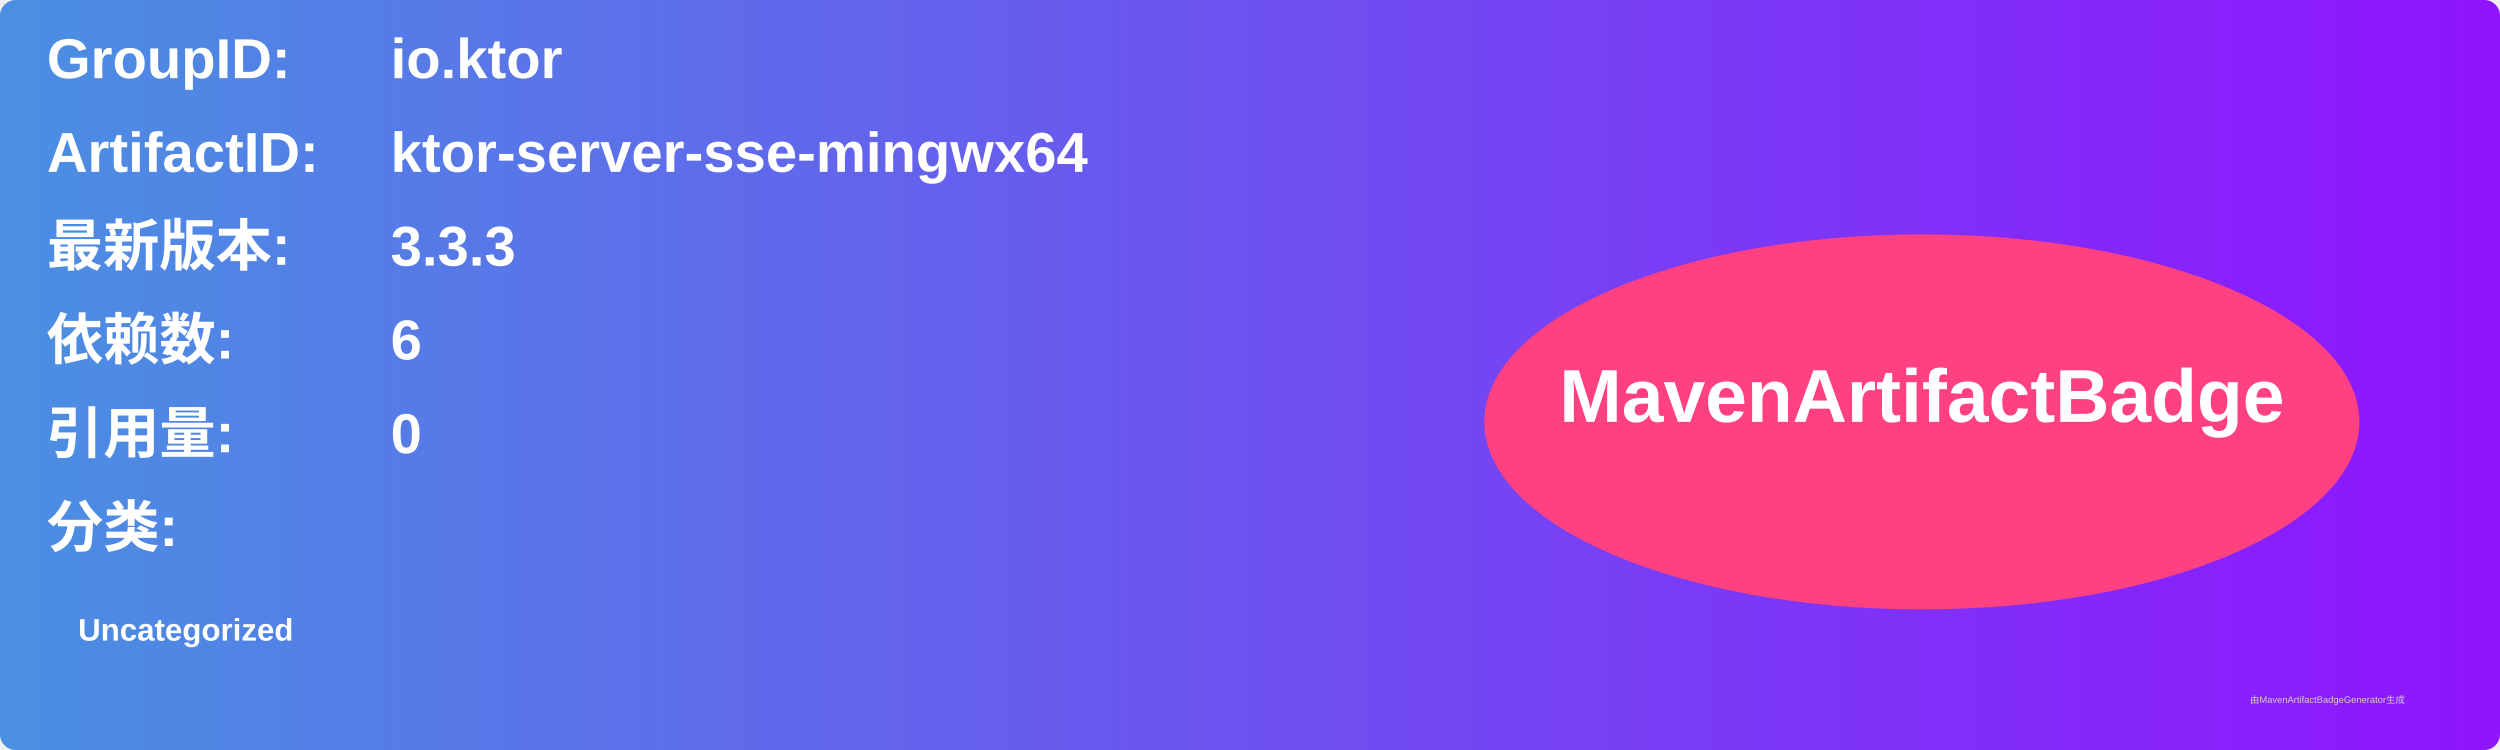
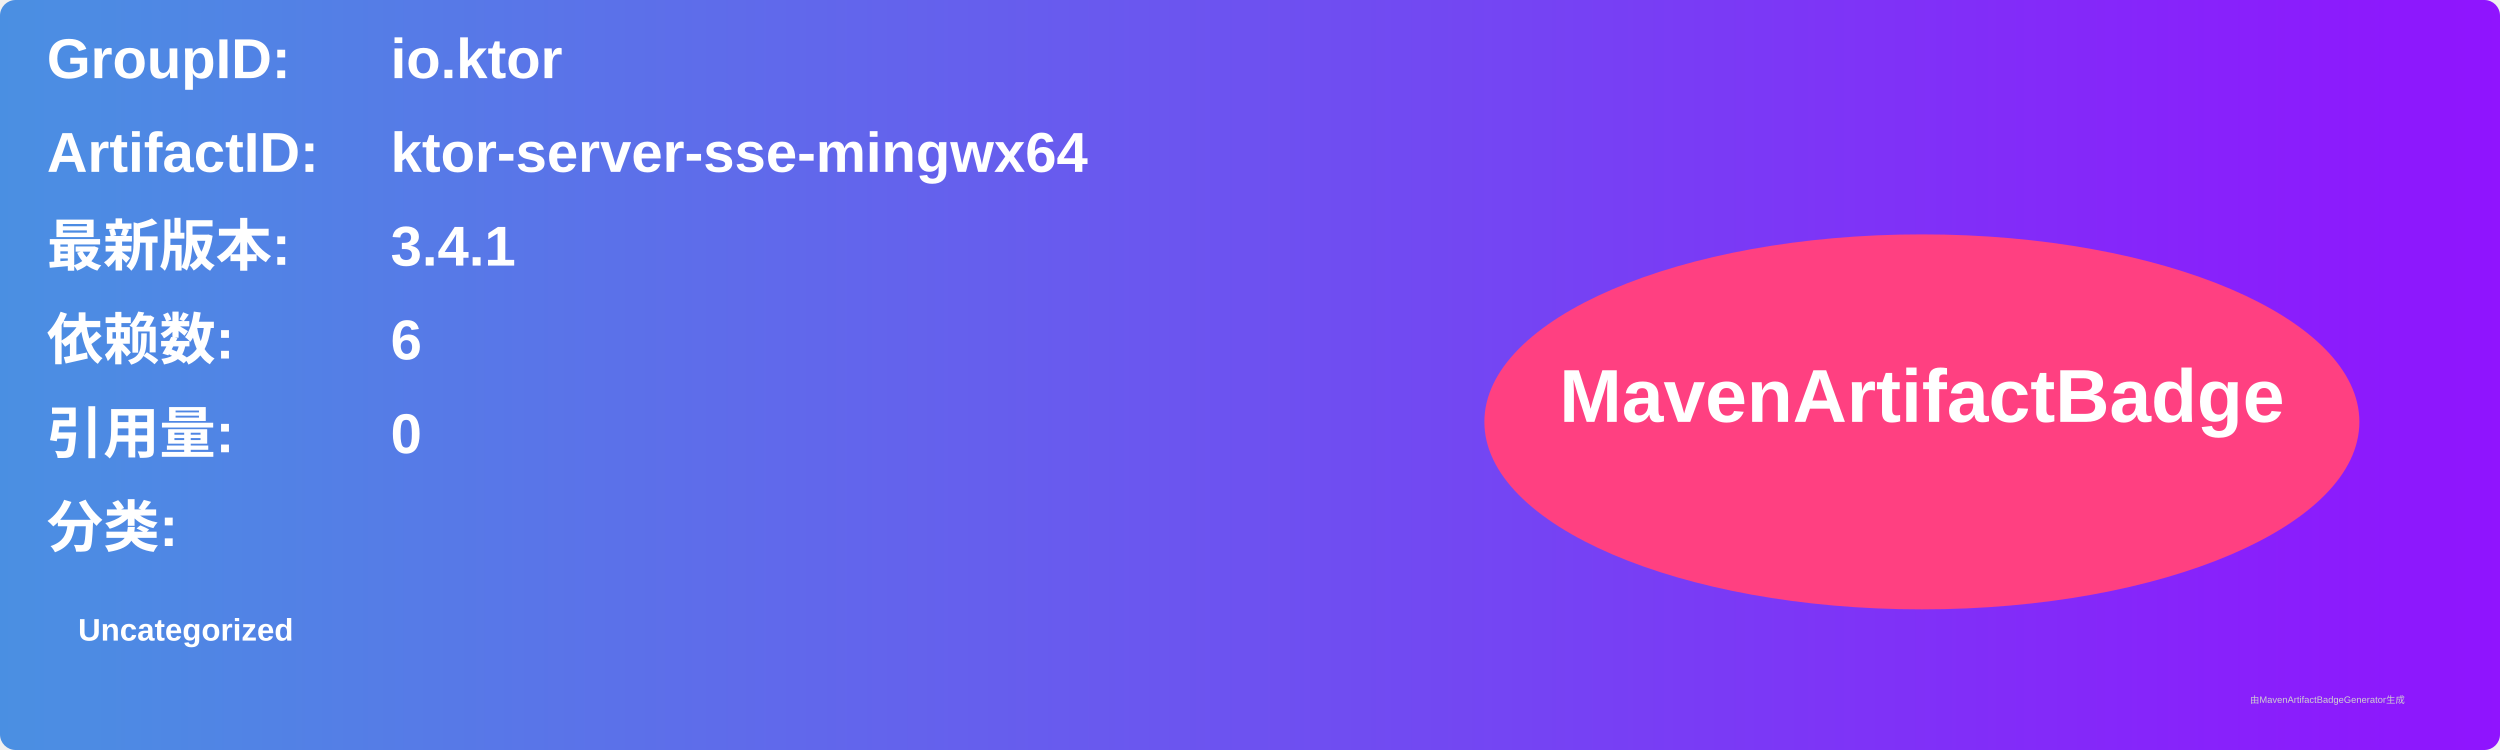
<svg xmlns="http://www.w3.org/2000/svg" width="800" height="240" viewBox="0 0 800 240">
  <linearGradient id="grad" x1="0%" y1="0%" x2="100%" y2="0%">
    <stop offset="0%" stop-color="#4a90e2" />
    <stop offset="100%" stop-color="#9013fe" />
  </linearGradient>
  <rect width="100%" height="100%" rx="5" ry="5" fill="url(#grad)" />
  <g transform="translate(15, 15)">
    <text x="0" y="10" font-family="Arial" font-size="18" fill="white" font-weight="bold" width="260">GroupID:</text>
    <text x="110" y="10" font-family="Arial" font-size="18" fill="white" font-weight="bold" width="460">io.ktor</text>
    <text x="0" y="40" font-family="Arial" font-size="18" fill="white" font-weight="bold" width="260">ArtifactID:</text>
    <text x="110" y="40" font-family="Arial" font-size="18" fill="white" font-weight="bold" width="460">ktor-server-sse-mingwx64</text>
    <text x="0" y="70" font-family="Arial" font-size="18" fill="white" font-weight="bold">最新版本:</text>
    <text x="110" y="70" font-family="Arial" font-size="18" fill="white" font-weight="bold">
-       <tspan font-weight="bold">3.3.3</tspan>
+       <tspan font-weight="bold">3.4.1</tspan>
    </text>
    <text x="0" y="100" font-family="Arial" font-size="18" fill="white" font-weight="bold">依赖数: </text>
    <text x="110" y="100" font-family="Arial" font-size="18" fill="white">
      <tspan font-weight="bold">6</tspan>
    </text>
    <text x="0" y="130" font-family="Arial" font-size="18" fill="white" font-weight="bold">引用量: </text>
    <text x="110" y="130" font-family="Arial" font-size="18" fill="white">
      <tspan font-weight="bold">0</tspan>
    </text>
    <text x="0" y="160" font-family="Arial" font-size="18" fill="white" font-weight="bold">分类:</text>
    <text x="10" y="190" font-family="Arial" font-size="10" fill="white">
      <tspan font-weight="bold">Uncategorized</tspan>
    </text>
    <ellipse cx="600" cy="120" rx="140" ry="60" fill="#ff4081" />
    <text x="600" y="120" text-anchor="middle" font-family="Arial" font-size="24" fill="white" font-weight="bold">MavenArtifactBadge</text>
  </g>
  <text x="720" y="225" font-family="Arial" font-size="3" fill="#d0d0d0">由MavenArtifactBadgeGenerator生成</text>
</svg>
